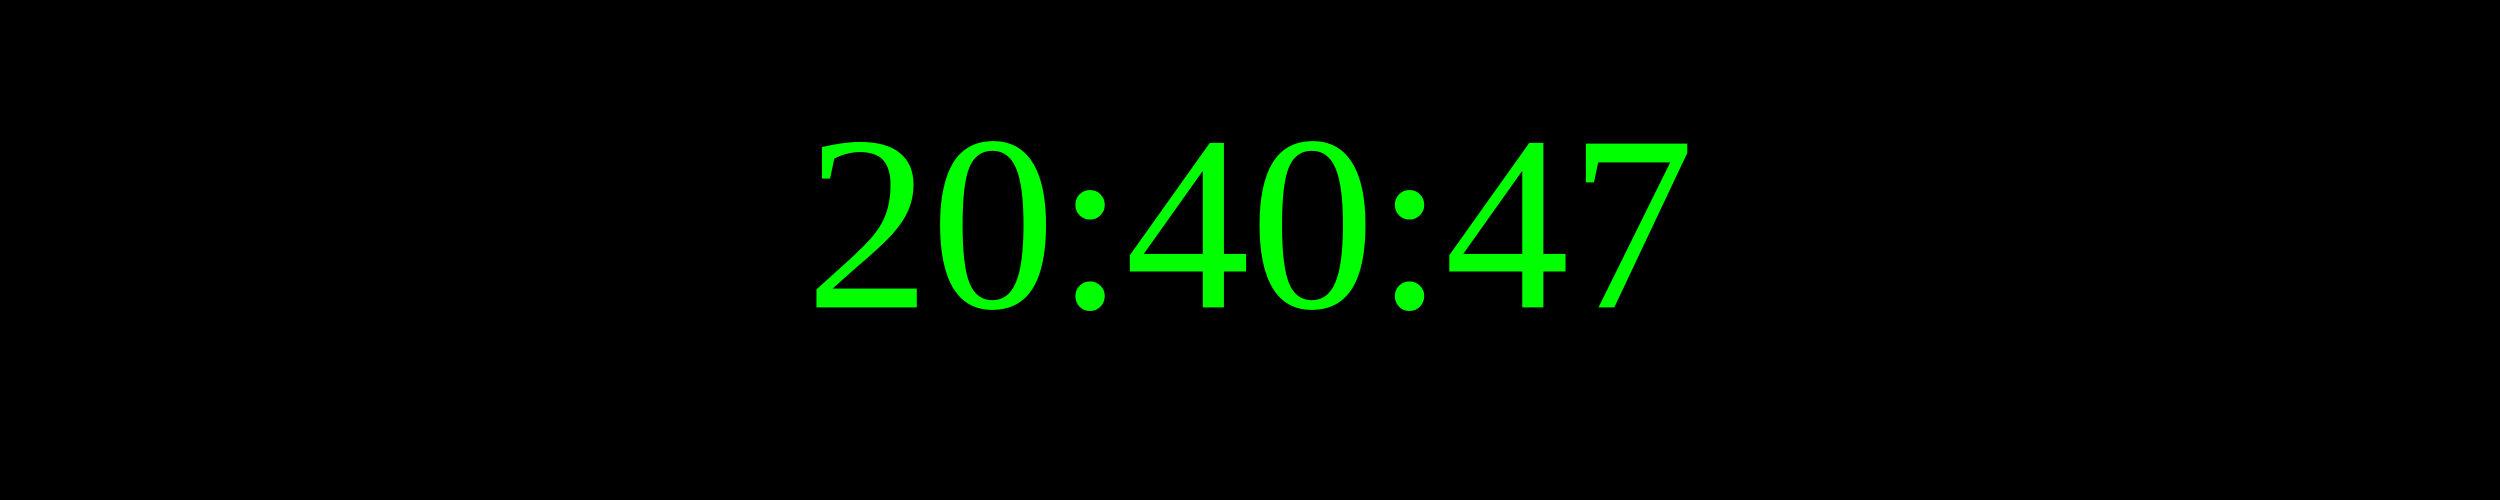
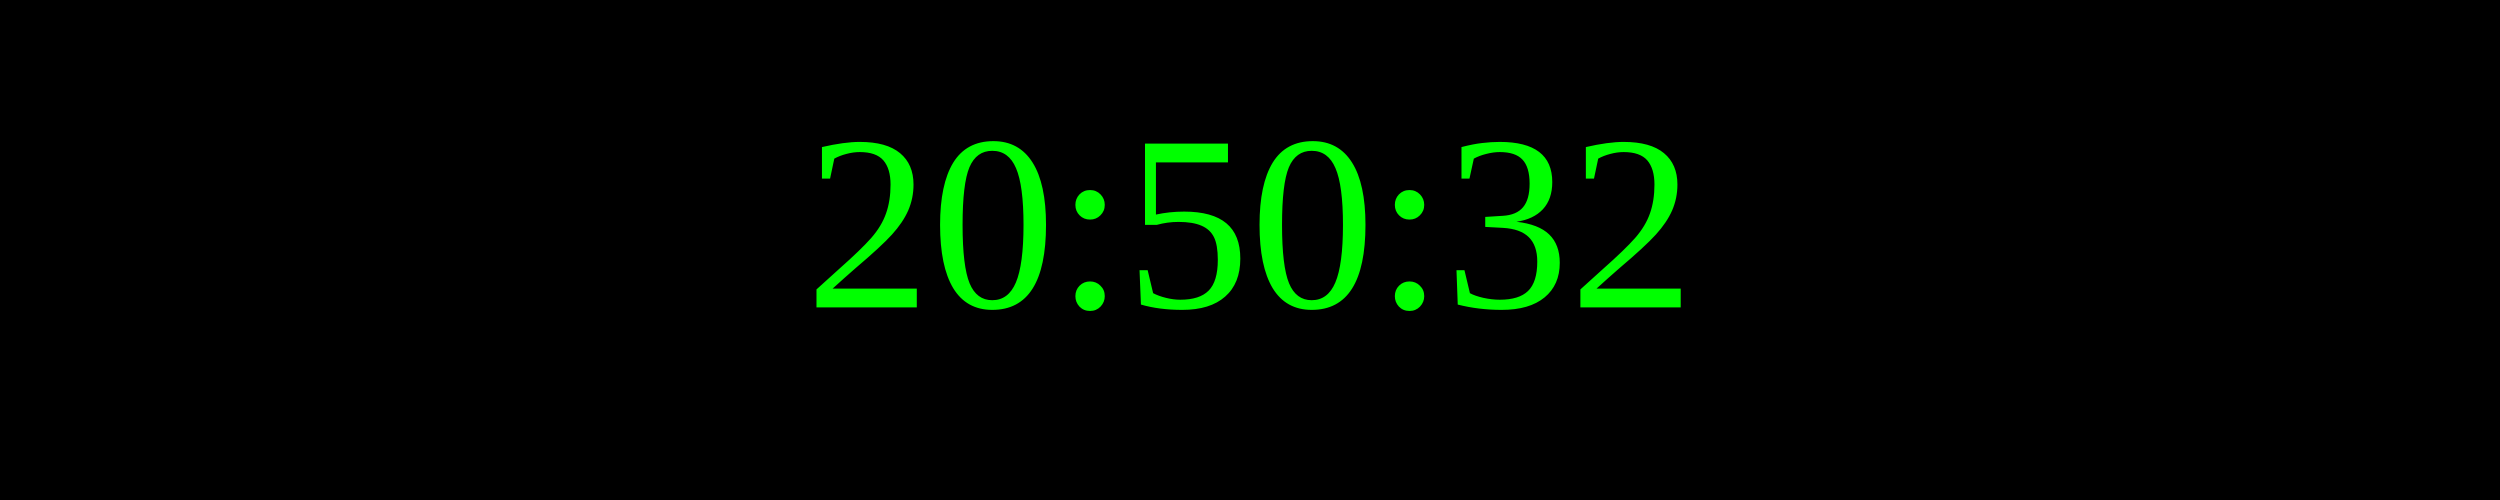
<svg xmlns="http://www.w3.org/2000/svg" width="250" height="50">
  <rect width="100%" height="100%" fill="black" />
  <text x="50%" y="50%" font-size="25" fill="lime" text-anchor="middle" dominant-baseline="middle">
- 20:40:47
+ 20:50:32
</text>
</svg>
